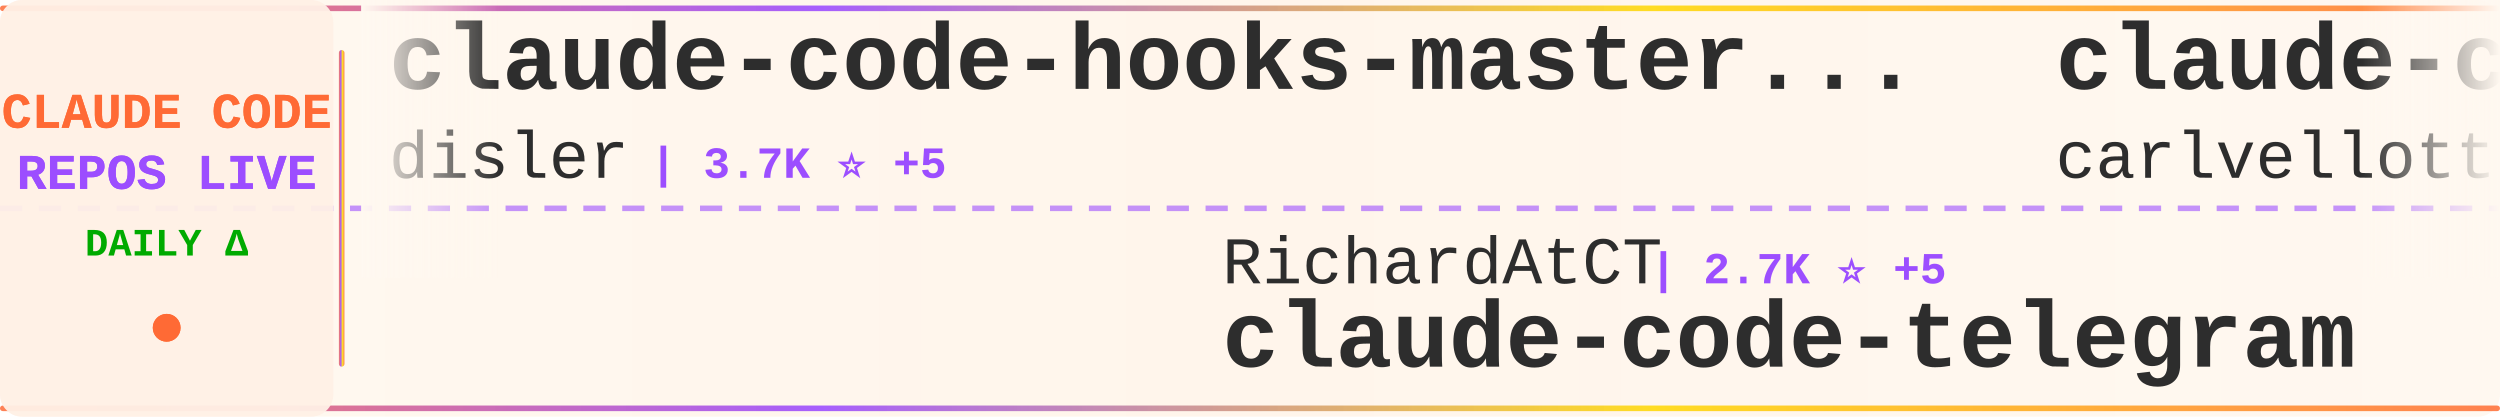
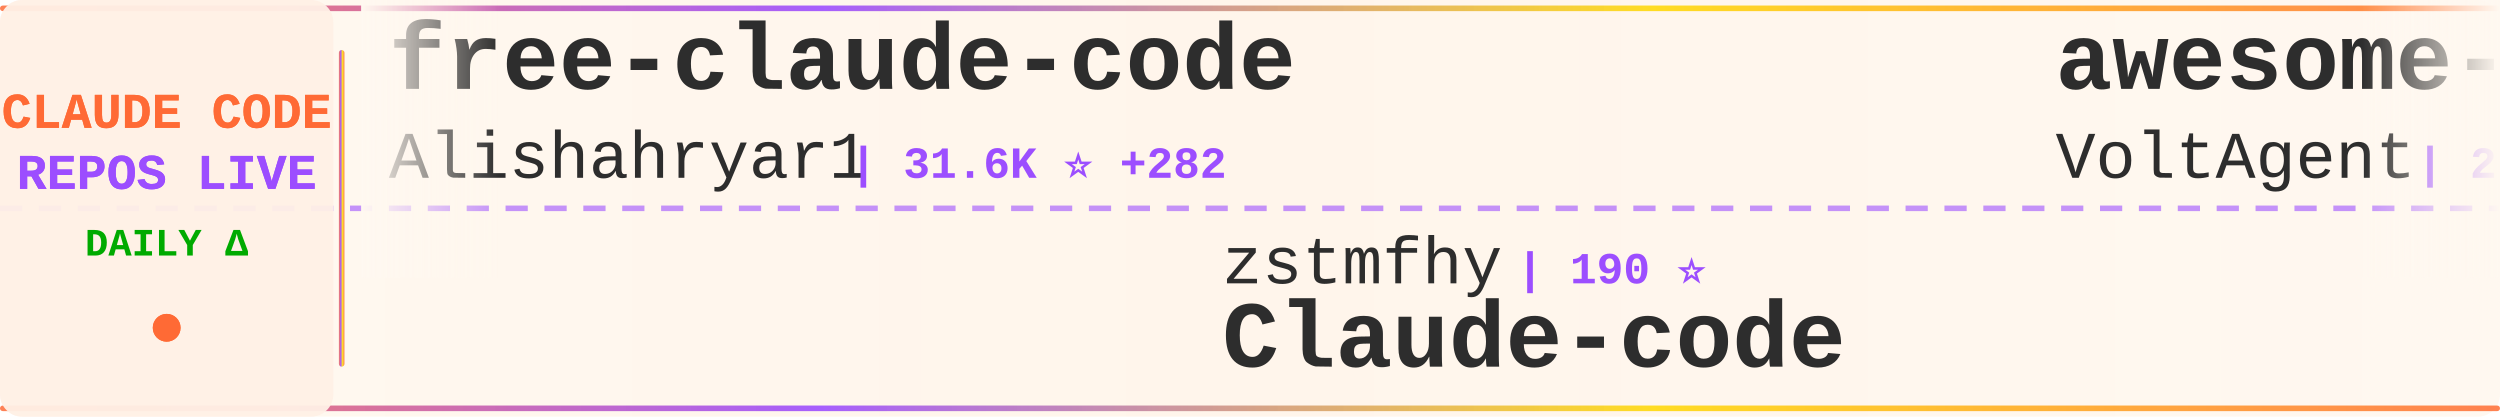
<svg xmlns="http://www.w3.org/2000/svg" width="900" height="150">
  <defs>
    <linearGradient id="tickerBg" x1="0%" y1="0%" x2="100%" y2="0%">
      <stop offset="0%" style="stop-color:#fff8f0;stop-opacity:0.98" />
      <stop offset="50%" style="stop-color:#fff5eb;stop-opacity:1" />
      <stop offset="100%" style="stop-color:#fff8f0;stop-opacity:0.98" />
    </linearGradient>
    <linearGradient id="borderGrad" x1="0%" y1="0%" x2="100%" y2="0%">
      <stop offset="0%" style="stop-color:#FF6B35;stop-opacity:0.85">
        <animate attributeName="stop-opacity" values="0.85;1;0.85" dur="2s" repeatCount="indefinite" />
      </stop>
      <stop offset="33%" style="stop-color:#9C4EFF;stop-opacity:0.9">
        <animate attributeName="stop-opacity" values="0.9;1;0.9" dur="2.2s" repeatCount="indefinite" />
      </stop>
      <stop offset="66%" style="stop-color:#FFD700;stop-opacity:0.85">
        <animate attributeName="stop-opacity" values="0.85;1;0.85" dur="1.8s" repeatCount="indefinite" />
      </stop>
      <stop offset="100%" style="stop-color:#FF6B35;stop-opacity:0.85">
        <animate attributeName="stop-opacity" values="0.85;1;0.85" dur="2s" repeatCount="indefinite" />
      </stop>
    </linearGradient>
    <filter id="textGlow">
      <feGaussianBlur stdDeviation="0.15" result="coloredBlur" />
      <feMerge>
        <feMergeNode in="coloredBlur" />
        <feMergeNode in="SourceGraphic" />
      </feMerge>
    </filter>
    <filter id="metricGlow">
      <feGaussianBlur stdDeviation="0.2" result="coloredBlur" />
      <feMerge>
        <feMergeNode in="coloredBlur" />
        <feMergeNode in="SourceGraphic" />
      </feMerge>
    </filter>
    <linearGradient id="leftFade" x1="0%" y1="0%" x2="100%" y2="0%">
      <stop offset="0%" style="stop-color:#fff8f0;stop-opacity:1" />
      <stop offset="100%" style="stop-color:#fff8f0;stop-opacity:0" />
    </linearGradient>
    <linearGradient id="rightFade" x1="0%" y1="0%" x2="100%" y2="0%">
      <stop offset="0%" style="stop-color:#fff8f0;stop-opacity:0" />
      <stop offset="100%" style="stop-color:#fff8f0;stop-opacity:1" />
    </linearGradient>
  </defs>
  <rect width="900" height="150" fill="url(#tickerBg)" rx="8" />
  <rect x="0" y="2" width="900" height="2" fill="url(#borderGrad)" rx="1" />
  <rect x="0" y="146" width="900" height="2" fill="url(#borderGrad)" rx="1" />
  <line x1="0" y1="75" x2="900" y2="75" stroke="#9C4EFF" stroke-width="2" stroke-dasharray="8 6" opacity="0.6" />
  <rect x="0" y="0" width="120" height="150" fill="#fff0e6" opacity="0.95" rx="8" />
  <text x="60" y="46" font-family="'Courier New', monospace" font-size="18" font-weight="bold" fill="#FF6B35" text-anchor="middle" filter="url(#textGlow)">
    CLAUDE CODE
  </text>
  <text x="60" y="68" font-family="'Courier New', monospace" font-size="18" font-weight="bold" fill="#9C4EFF" text-anchor="middle" filter="url(#textGlow)">
    REPOS LIVE
  </text>
  <text x="60" y="92" font-family="'Courier New', monospace" font-size="14" font-weight="bold" fill="#00aa00" text-anchor="middle">
    DAILY Δ
  </text>
  <circle cx="60" cy="118" r="5" fill="#FF6B35" filter="url(#metricGlow)">
    <animate attributeName="r" values="4;6;4" dur="1.5s" repeatCount="indefinite" />
    <animate attributeName="opacity" values="0.6;1;0.6" dur="1.5s" repeatCount="indefinite" />
  </circle>
  <rect x="122" y="18" width="2" height="114" fill="url(#borderGrad)" rx="1" />
  <clipPath id="tickerClip">
    <rect x="130" y="0" width="770" height="150" />
  </clipPath>
  <g clip-path="url(#tickerClip)">
    <g id="tickerItems">
      <animateTransform attributeName="transform" attributeType="XML" type="translate" from="0 0" to="-3000 0" dur="54s" repeatCount="indefinite" />
      <g transform="translate(0, 0)">
-         <text x="140" y="32" font-family="'Courier New', monospace" font-size="34" font-weight="bold" fill="#2d2d2d">claude-code-hooks-master...</text>
-         <text x="140" y="64" font-family="'Courier New', monospace" font-size="24" font-weight="normal" fill="#2d2d2d" opacity="1.0">disler</text>
-         <text x="234" y="64" font-family="'Courier New', monospace" font-size="16" font-weight="bold" fill="#9C4EFF"> | 3.7K ⭐ +5</text>
+         <text x="140" y="32" font-family="'Courier New', monospace" font-size="34" font-weight="bold" fill="#2d2d2d">free-claude-code</text>
+         <text x="140" y="64" font-family="'Courier New', monospace" font-size="24" font-weight="normal" fill="#2d2d2d" opacity="1.0">Alishahryar1</text>
+         <text x="306" y="64" font-family="'Courier New', monospace" font-size="16" font-weight="bold" fill="#9C4EFF"> | 31.6K ⭐ +282</text>
      </g>
      <g transform="translate(300, 0)">
-         <text x="140" y="102" font-family="'Courier New', monospace" font-size="24" font-weight="normal" fill="#2d2d2d" opacity="1.0">RichardAtCT</text>
-         <text x="294" y="102" font-family="'Courier New', monospace" font-size="16" font-weight="bold" fill="#9C4EFF"> | 2.7K ⭐ +5</text>
-         <text x="140" y="132" font-family="'Courier New', monospace" font-size="34" font-weight="bold" fill="#2d2d2d">claude-code-telegram</text>
+         <text x="140" y="102" font-family="'Courier New', monospace" font-size="24" font-weight="normal" fill="#2d2d2d" opacity="1.0">zstmfhy</text>
+         <text x="246" y="102" font-family="'Courier New', monospace" font-size="16" font-weight="bold" fill="#9C4EFF"> | 190 ⭐</text>
+         <text x="140" y="132" font-family="'Courier New', monospace" font-size="34" font-weight="bold" fill="#2d2d2d">Claude-code</text>
      </g>
      <g transform="translate(600, 0)">
-         <text x="140" y="32" font-family="'Courier New', monospace" font-size="34" font-weight="bold" fill="#2d2d2d">claude-code-pm-course</text>
-         <text x="140" y="64" font-family="'Courier New', monospace" font-size="24" font-weight="normal" fill="#2d2d2d" opacity="1.0">carlvellotti</text>
-         <text x="306" y="64" font-family="'Courier New', monospace" font-size="16" font-weight="bold" fill="#9C4EFF"> | 2.1K ⭐</text>
+         <text x="140" y="32" font-family="'Courier New', monospace" font-size="34" font-weight="bold" fill="#2d2d2d">awesome-claude-code-suba...</text>
+         <text x="140" y="64" font-family="'Courier New', monospace" font-size="24" font-weight="normal" fill="#2d2d2d" opacity="1.0">VoltAgent</text>
+         <text x="270" y="64" font-family="'Courier New', monospace" font-size="16" font-weight="bold" fill="#9C4EFF"> | 21.0K ⭐ +66</text>
      </g>
      <g transform="translate(900, 0)">
-         <text x="140" y="102" font-family="'Courier New', monospace" font-size="24" font-weight="normal" fill="#2d2d2d" opacity="1.0">nanocoai</text>
-         <text x="258" y="102" font-family="'Courier New', monospace" font-size="16" font-weight="bold" fill="#9C4EFF"> | 29.6K ⭐ +54</text>
-         <text x="140" y="132" font-family="'Courier New', monospace" font-size="34" font-weight="bold" fill="#2d2d2d">nanoclaw</text>
+         <text x="140" y="102" font-family="'Courier New', monospace" font-size="24" font-weight="normal" fill="#2d2d2d" opacity="1.0">liuup</text>
+         <text x="222" y="102" font-family="'Courier New', monospace" font-size="16" font-weight="bold" fill="#9C4EFF"> | 2.9K ⭐ +15</text>
+         <text x="140" y="132" font-family="'Courier New', monospace" font-size="34" font-weight="bold" fill="#2d2d2d">claude-code-analysis</text>
      </g>
      <g transform="translate(1200, 0)">
-         <text x="140" y="32" font-family="'Courier New', monospace" font-size="34" font-weight="bold" fill="#2d2d2d">Claude-Code-Usage-Monito...</text>
-         <text x="140" y="64" font-family="'Courier New', monospace" font-size="24" font-weight="normal" fill="#2d2d2d" opacity="1.0">Maciek-roboblog</text>
-         <text x="342" y="64" font-family="'Courier New', monospace" font-size="16" font-weight="bold" fill="#9C4EFF"> | 8.1K ⭐ +11</text>
+         <text x="140" y="32" font-family="'Courier New', monospace" font-size="34" font-weight="bold" fill="#2d2d2d">claude-code-infrastructu...</text>
+         <text x="140" y="64" font-family="'Courier New', monospace" font-size="24" font-weight="normal" fill="#2d2d2d" opacity="1.0">diet103</text>
+         <text x="246" y="64" font-family="'Courier New', monospace" font-size="16" font-weight="bold" fill="#9C4EFF"> | 9.7K ⭐ +2</text>
      </g>
      <g transform="translate(1500, 0)">
-         <text x="140" y="102" font-family="'Courier New', monospace" font-size="24" font-weight="normal" fill="#2d2d2d" opacity="1.0">Hyper66666</text>
-         <text x="282" y="102" font-family="'Courier New', monospace" font-size="16" font-weight="bold" fill="#9C4EFF"> | 215 ⭐</text>
-         <text x="140" y="132" font-family="'Courier New', monospace" font-size="34" font-weight="bold" fill="#2d2d2d">claude-code-sourcemap</text>
+         <text x="140" y="102" font-family="'Courier New', monospace" font-size="24" font-weight="normal" fill="#2d2d2d" opacity="1.0">zebbern</text>
+         <text x="246" y="102" font-family="'Courier New', monospace" font-size="16" font-weight="bold" fill="#9C4EFF"> | 4.2K ⭐ +5</text>
+         <text x="140" y="132" font-family="'Courier New', monospace" font-size="34" font-weight="bold" fill="#2d2d2d">claude-code-guide</text>
      </g>
      <g transform="translate(1800, 0)">
-         <text x="140" y="32" font-family="'Courier New', monospace" font-size="34" font-weight="bold" fill="#2d2d2d">learn-claude-code</text>
-         <text x="140" y="64" font-family="'Courier New', monospace" font-size="24" font-weight="normal" fill="#2d2d2d" opacity="1.0">shareAI-lab</text>
-         <text x="294" y="64" font-family="'Courier New', monospace" font-size="16" font-weight="bold" fill="#9C4EFF"> | 64.1K ⭐ +235</text>
+         <text x="140" y="32" font-family="'Courier New', monospace" font-size="34" font-weight="bold" fill="#2d2d2d">claude-code-proxy</text>
+         <text x="140" y="64" font-family="'Courier New', monospace" font-size="24" font-weight="normal" fill="#2d2d2d" opacity="1.0">1rgs</text>
+         <text x="210" y="64" font-family="'Courier New', monospace" font-size="16" font-weight="bold" fill="#9C4EFF"> | 3.6K ⭐ +2</text>
      </g>
      <g transform="translate(2100, 0)">
-         <text x="140" y="102" font-family="'Courier New', monospace" font-size="24" font-weight="normal" fill="#2d2d2d" opacity="1.0">fazxes</text>
-         <text x="234" y="102" font-family="'Courier New', monospace" font-size="16" font-weight="bold" fill="#9C4EFF"> | 218 ⭐</text>
+         <text x="140" y="102" font-family="'Courier New', monospace" font-size="24" font-weight="normal" fill="#2d2d2d" opacity="1.0">luongnv89</text>
+         <text x="270" y="102" font-family="'Courier New', monospace" font-size="16" font-weight="bold" fill="#9C4EFF"> | 34.8K ⭐ +78</text>
+         <text x="140" y="132" font-family="'Courier New', monospace" font-size="34" font-weight="bold" fill="#2d2d2d">claude-howto</text>
+       </g>
+       <g transform="translate(2400, 0)">
+         <text x="140" y="32" font-family="'Courier New', monospace" font-size="34" font-weight="bold" fill="#2d2d2d">claude-code-rust</text>
+         <text x="140" y="64" font-family="'Courier New', monospace" font-size="24" font-weight="normal" fill="#2d2d2d" opacity="1.0">lorryjovens-hub</text>
+         <text x="342" y="64" font-family="'Courier New', monospace" font-size="16" font-weight="bold" fill="#9C4EFF"> | 1.6K ⭐ +2</text>
+       </g>
+       <g transform="translate(2700, 0)">
+         <text x="140" y="102" font-family="'Courier New', monospace" font-size="24" font-weight="normal" fill="#2d2d2d" opacity="1.0">darcyegb</text>
+         <text x="258" y="102" font-family="'Courier New', monospace" font-size="16" font-weight="bold" fill="#9C4EFF"> | 711 ⭐ +2</text>
+         <text x="140" y="132" font-family="'Courier New', monospace" font-size="34" font-weight="bold" fill="#2d2d2d">ClaudeCodeAgents</text>
+       </g>
+       <g transform="translate(3000, 0)">
+         <text x="140" y="32" font-family="'Courier New', monospace" font-size="34" font-weight="bold" fill="#2d2d2d">free-claude-code</text>
+         <text x="140" y="64" font-family="'Courier New', monospace" font-size="24" font-weight="normal" fill="#2d2d2d" opacity="1.0">Alishahryar1</text>
+         <text x="306" y="64" font-family="'Courier New', monospace" font-size="16" font-weight="bold" fill="#9C4EFF"> | 31.6K ⭐ +282</text>
+       </g>
+       <g transform="translate(3300, 0)">
+         <text x="140" y="102" font-family="'Courier New', monospace" font-size="24" font-weight="normal" fill="#2d2d2d" opacity="1.0">zstmfhy</text>
+         <text x="246" y="102" font-family="'Courier New', monospace" font-size="16" font-weight="bold" fill="#9C4EFF"> | 190 ⭐</text>
        <text x="140" y="132" font-family="'Courier New', monospace" font-size="34" font-weight="bold" fill="#2d2d2d">Claude-code</text>
      </g>
-       <g transform="translate(2400, 0)">
-         <text x="140" y="32" font-family="'Courier New', monospace" font-size="34" font-weight="bold" fill="#2d2d2d">claude-code-security-rev...</text>
-         <text x="140" y="64" font-family="'Courier New', monospace" font-size="24" font-weight="normal" fill="#2d2d2d" opacity="1.0">anthropics</text>
-         <text x="282" y="64" font-family="'Courier New', monospace" font-size="16" font-weight="bold" fill="#9C4EFF"> | 4.9K ⭐ +8</text>
-       </g>
-       <g transform="translate(2700, 0)">
-         <text x="140" y="102" font-family="'Courier New', monospace" font-size="24" font-weight="normal" fill="#2d2d2d" opacity="1.0">alejandrobalderas</text>
-         <text x="366" y="102" font-family="'Courier New', monospace" font-size="16" font-weight="bold" fill="#9C4EFF"> | 2.2K ⭐ +1</text>
-         <text x="140" y="132" font-family="'Courier New', monospace" font-size="34" font-weight="bold" fill="#2d2d2d">claude-code-from-source</text>
-       </g>
-       <g transform="translate(3000, 0)">
-         <text x="140" y="32" font-family="'Courier New', monospace" font-size="34" font-weight="bold" fill="#2d2d2d">claude-code-hooks-master...</text>
-         <text x="140" y="64" font-family="'Courier New', monospace" font-size="24" font-weight="normal" fill="#2d2d2d" opacity="1.0">disler</text>
-         <text x="234" y="64" font-family="'Courier New', monospace" font-size="16" font-weight="bold" fill="#9C4EFF"> | 3.7K ⭐ +5</text>
-       </g>
-       <g transform="translate(3300, 0)">
-         <text x="140" y="102" font-family="'Courier New', monospace" font-size="24" font-weight="normal" fill="#2d2d2d" opacity="1.0">RichardAtCT</text>
-         <text x="294" y="102" font-family="'Courier New', monospace" font-size="16" font-weight="bold" fill="#9C4EFF"> | 2.7K ⭐ +5</text>
-         <text x="140" y="132" font-family="'Courier New', monospace" font-size="34" font-weight="bold" fill="#2d2d2d">claude-code-telegram</text>
-       </g>
      <g transform="translate(3600, 0)">
-         <text x="140" y="32" font-family="'Courier New', monospace" font-size="34" font-weight="bold" fill="#2d2d2d">claude-code-pm-course</text>
-         <text x="140" y="64" font-family="'Courier New', monospace" font-size="24" font-weight="normal" fill="#2d2d2d" opacity="1.0">carlvellotti</text>
-         <text x="306" y="64" font-family="'Courier New', monospace" font-size="16" font-weight="bold" fill="#9C4EFF"> | 2.1K ⭐</text>
+         <text x="140" y="32" font-family="'Courier New', monospace" font-size="34" font-weight="bold" fill="#2d2d2d">awesome-claude-code-suba...</text>
+         <text x="140" y="64" font-family="'Courier New', monospace" font-size="24" font-weight="normal" fill="#2d2d2d" opacity="1.0">VoltAgent</text>
+         <text x="270" y="64" font-family="'Courier New', monospace" font-size="16" font-weight="bold" fill="#9C4EFF"> | 21.0K ⭐ +66</text>
      </g>
      <g transform="translate(3900, 0)">
-         <text x="140" y="102" font-family="'Courier New', monospace" font-size="24" font-weight="normal" fill="#2d2d2d" opacity="1.0">nanocoai</text>
-         <text x="258" y="102" font-family="'Courier New', monospace" font-size="16" font-weight="bold" fill="#9C4EFF"> | 29.6K ⭐ +54</text>
-         <text x="140" y="132" font-family="'Courier New', monospace" font-size="34" font-weight="bold" fill="#2d2d2d">nanoclaw</text>
+         <text x="140" y="102" font-family="'Courier New', monospace" font-size="24" font-weight="normal" fill="#2d2d2d" opacity="1.0">liuup</text>
+         <text x="222" y="102" font-family="'Courier New', monospace" font-size="16" font-weight="bold" fill="#9C4EFF"> | 2.9K ⭐ +15</text>
+         <text x="140" y="132" font-family="'Courier New', monospace" font-size="34" font-weight="bold" fill="#2d2d2d">claude-code-analysis</text>
      </g>
    </g>
  </g>
  <rect x="130" y="0" width="50" height="100" fill="url(#leftFade)" />
  <rect x="850" y="0" width="50" height="100" fill="url(#rightFade)" />
</svg>
